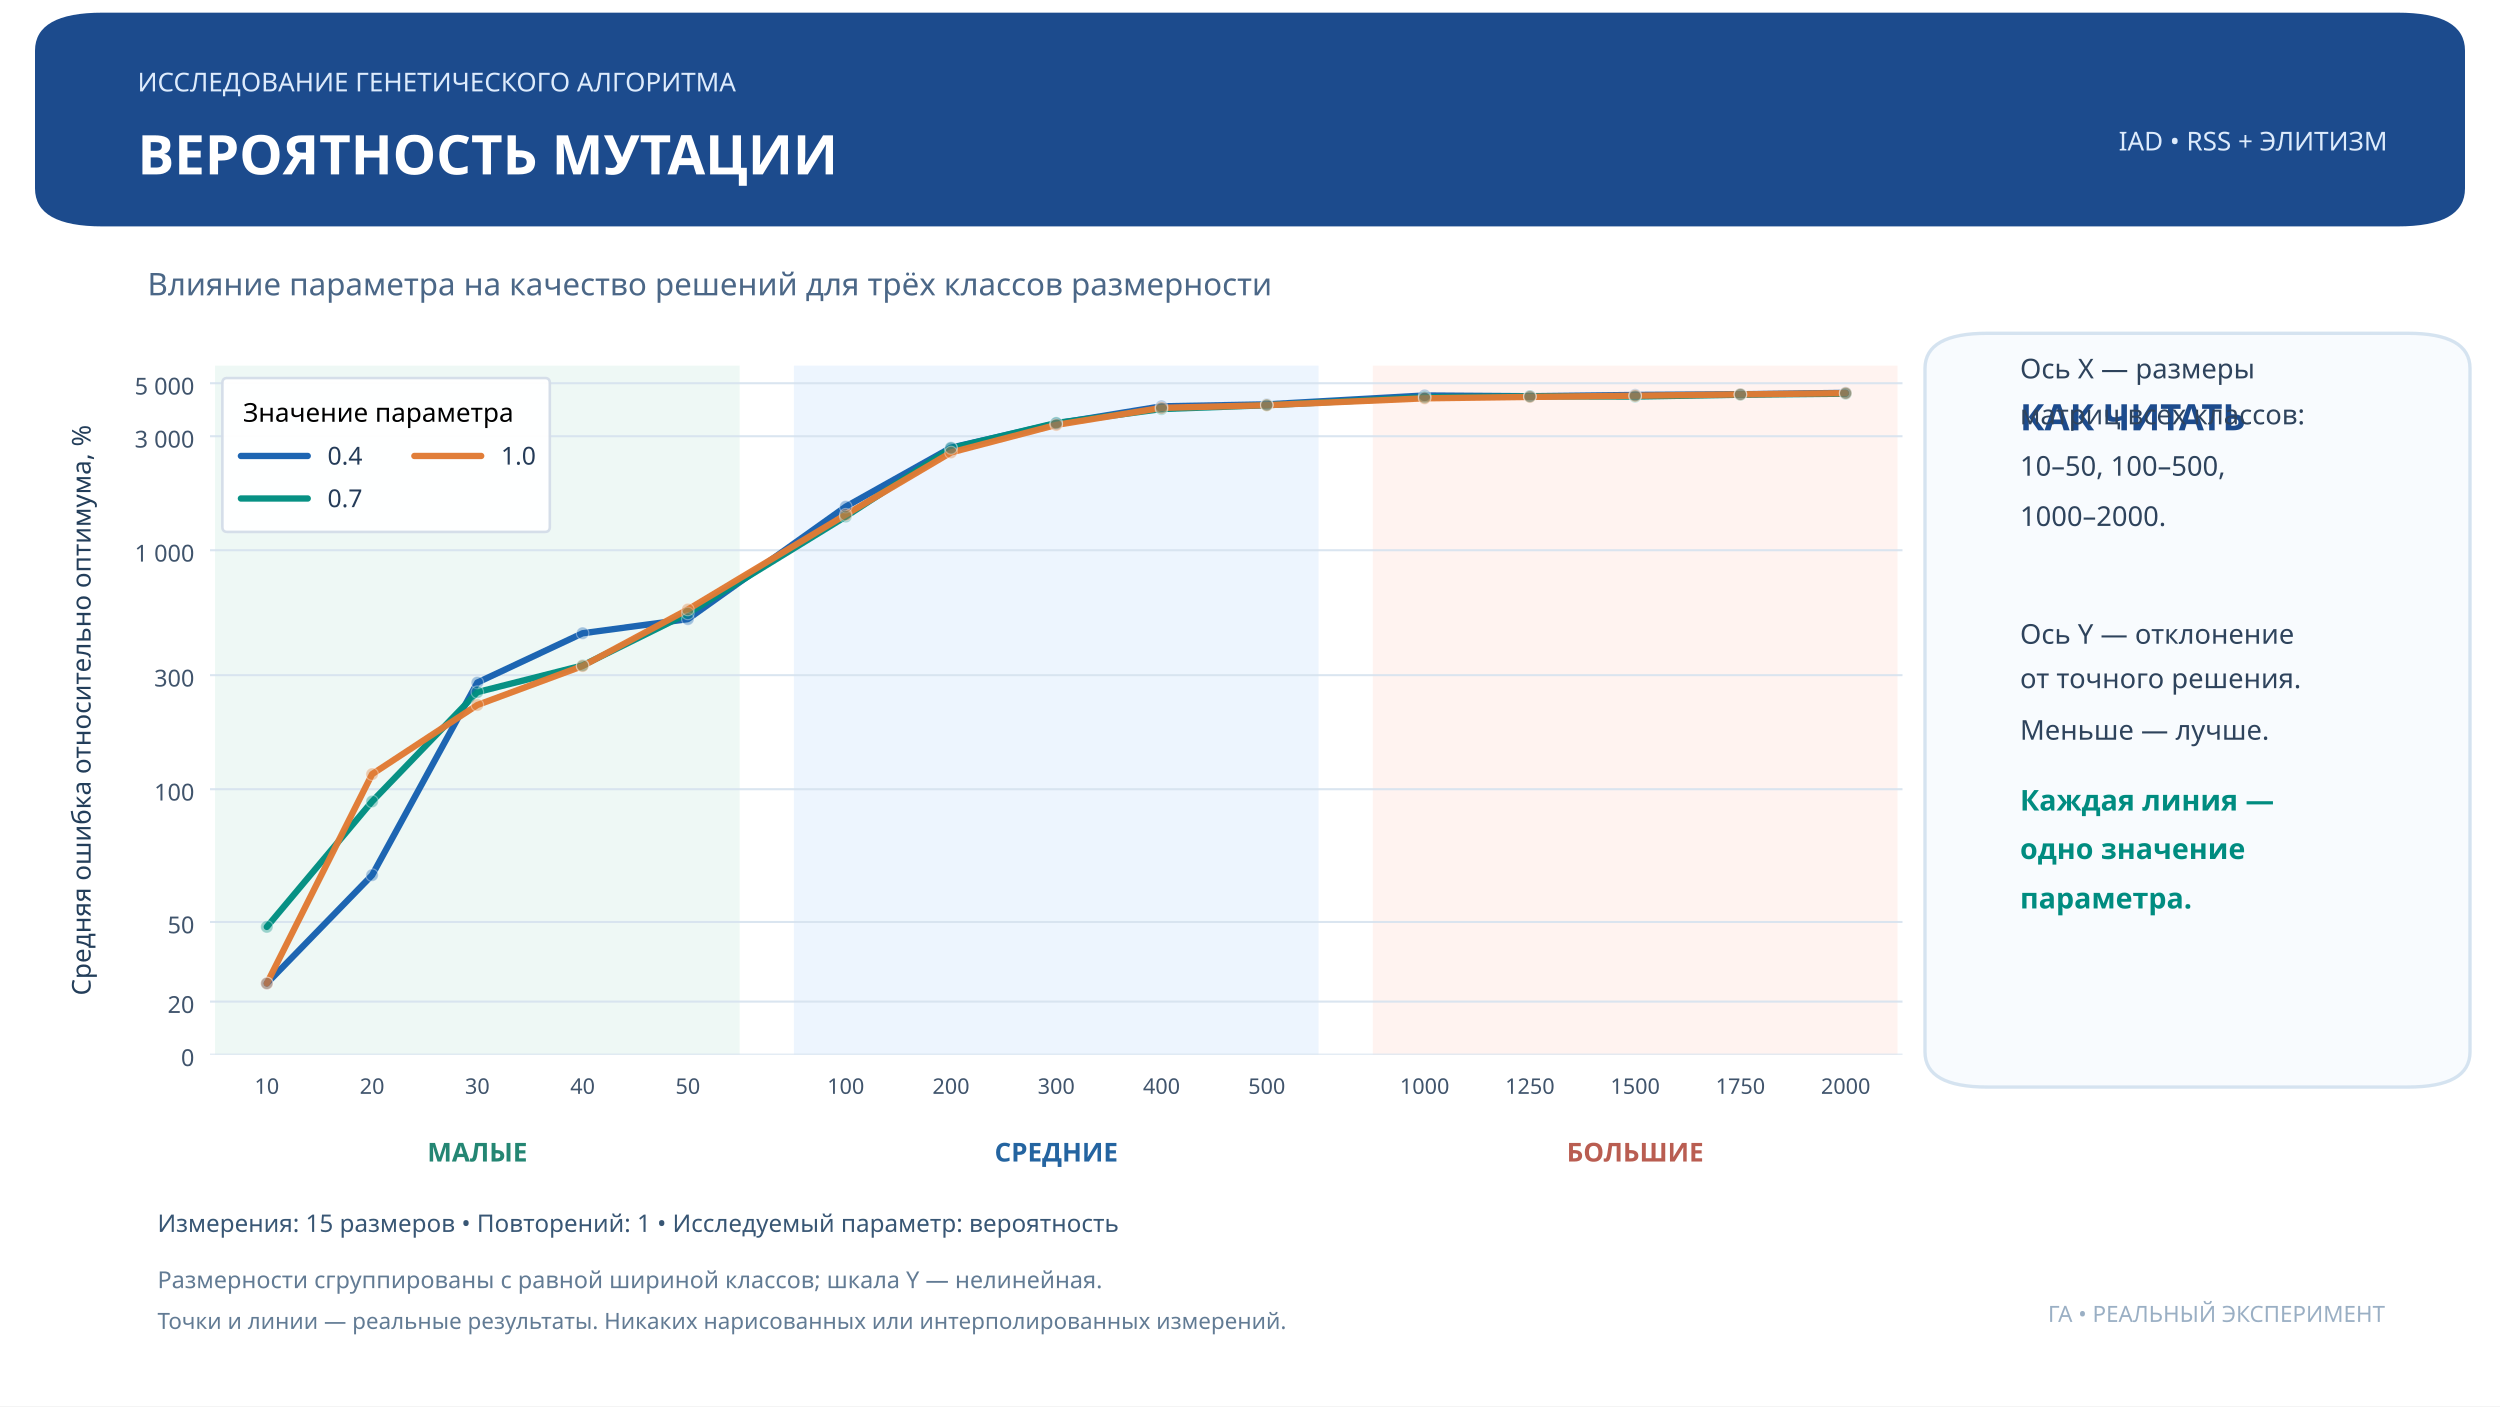
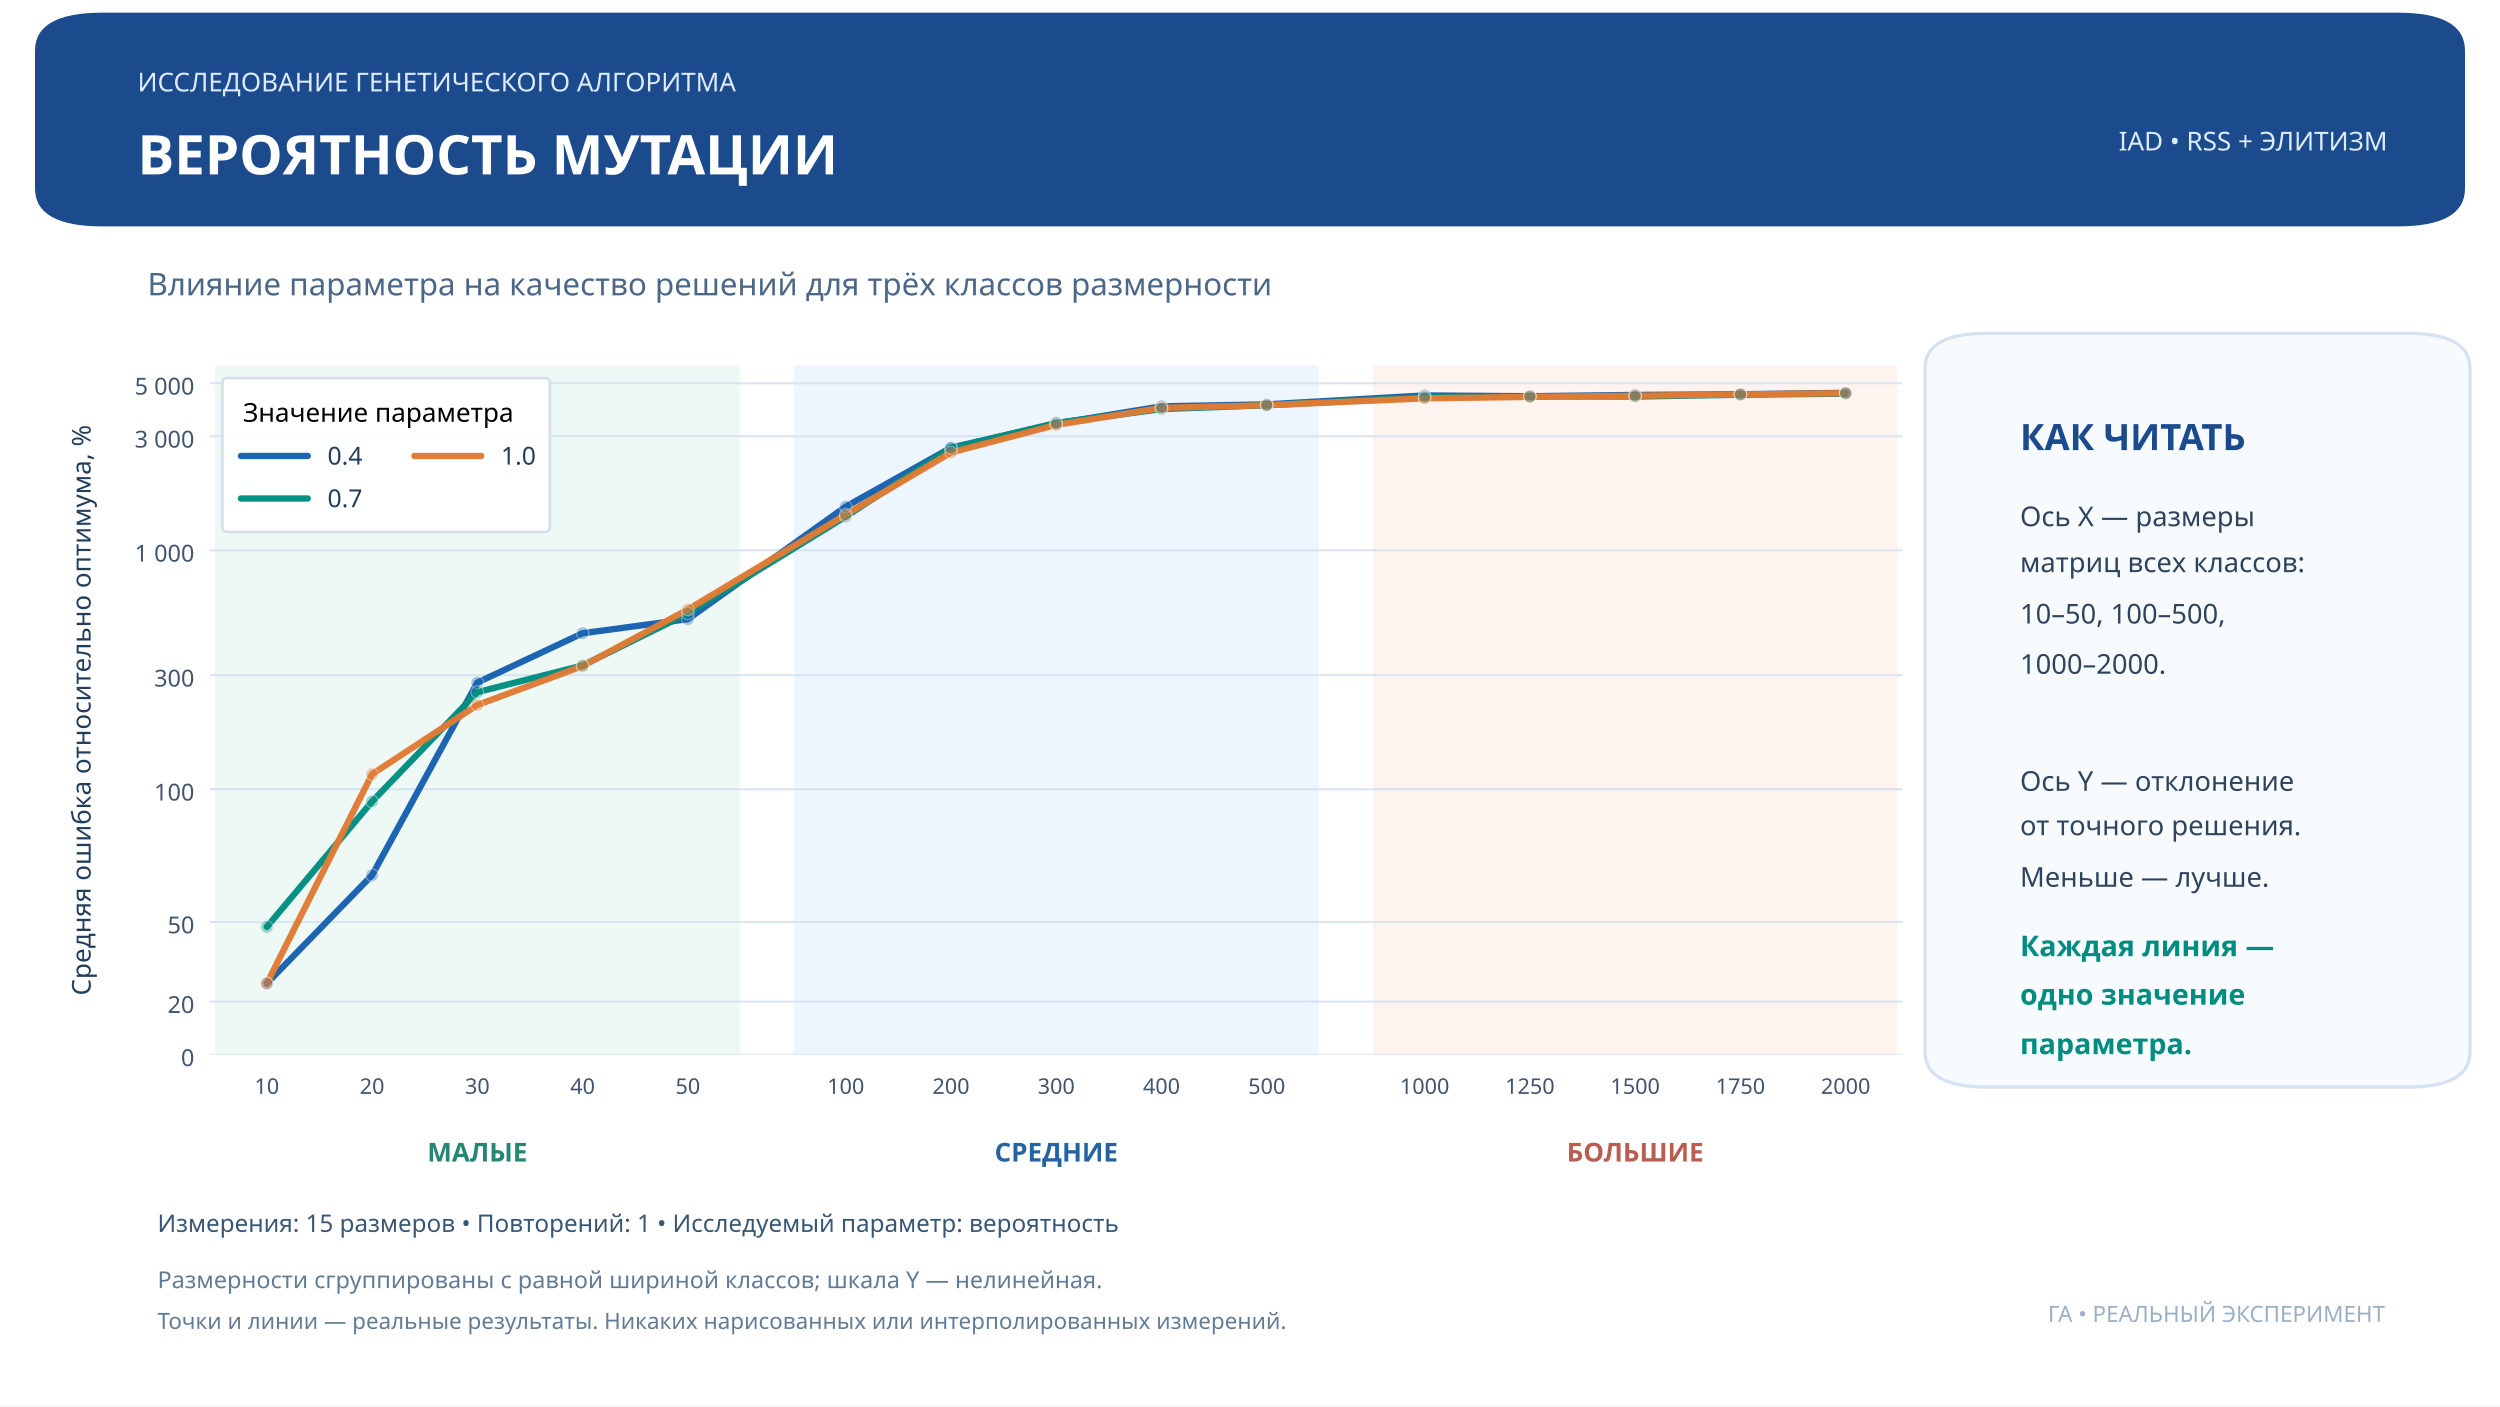
<svg xmlns="http://www.w3.org/2000/svg" xmlns:xlink="http://www.w3.org/1999/xlink" width="959.976pt" height="540pt" viewBox="0 0 959.976 540" version="1.1">
  <defs>
    <style type="text/css">*{stroke-linejoin: round; stroke-linecap: butt}</style>
  </defs>
  <g id="figure_1">
    <g id="patch_1">
      <path d="M 0 540  L 959.976 540  L 959.976 0  L 0 0  z " style="fill: #ffffff" />
    </g>
    <g id="axes_1">
      <g id="patch_2">
        <path d="M 80.638 405  L 730.542 405  L 730.542 140.4  L 80.638 140.4  z " style="fill: #ffffff" />
      </g>
      <g id="patch_3">
-         <path d="M 83.063 405  L 283.531 405  L 283.531 140.4  L 83.063 140.4  z " clip-path="url(#pdeb781d121)" style="fill: #edf8f4; opacity: 0.93; stroke: #edf8f4; stroke-linejoin: miter" />
+         <path d="M 83.063 405  L 283.531 405  L 283.531 140.4  L 83.063 140.4  z " clip-path="url(#pea1c353db5)" style="fill: #edf8f4; opacity: 0.93; stroke: #edf8f4; stroke-linejoin: miter" />
      </g>
      <g id="patch_4">
-         <path d="M 305.356 405  L 505.824 405  L 505.824 140.4  L 305.356 140.4  z " clip-path="url(#pdeb781d121)" style="fill: #ecf4fe; opacity: 0.93; stroke: #ecf4fe; stroke-linejoin: miter" />
+         <path d="M 305.356 405  L 505.824 405  L 505.824 140.4  L 305.356 140.4  z " clip-path="url(#pea1c353db5)" style="fill: #ecf4fe; opacity: 0.93; stroke: #ecf4fe; stroke-linejoin: miter" />
      </g>
      <g id="patch_5">
-         <path d="M 527.649 405  L 728.117 405  L 728.117 140.4  L 527.649 140.4  z " clip-path="url(#pdeb781d121)" style="fill: #fff2ef; opacity: 0.93; stroke: #fff2ef; stroke-linejoin: miter" />
+         <path d="M 527.649 405  L 728.117 405  L 728.117 140.4  L 527.649 140.4  z " clip-path="url(#pea1c353db5)" style="fill: #fff2ef; opacity: 0.93; stroke: #fff2ef; stroke-linejoin: miter" />
      </g>
      <g id="matplotlib.axis_1">
        <g id="xtick_1">
          <g id="line2d_1" />
          <g id="text_1">
            <text style="font-size: 8.3px; font-family: 'Montserrat'; text-anchor: middle; fill: #40546c" x="102.463" y="420.034" transform="rotate(-0 102.4631 420.0344)">10</text>
          </g>
        </g>
        <g id="xtick_2">
          <g id="line2d_2" />
          <g id="text_2">
            <text style="font-size: 8.3px; font-family: 'Montserrat'; text-anchor: middle; fill: #40546c" x="142.88" y="420.034" transform="rotate(-0 142.88 420.0344)">20</text>
          </g>
        </g>
        <g id="xtick_3">
          <g id="line2d_3" />
          <g id="text_3">
            <text style="font-size: 8.3px; font-family: 'Montserrat'; text-anchor: middle; fill: #40546c" x="183.297" y="420.034" transform="rotate(-0 183.2969 420.0344)">30</text>
          </g>
        </g>
        <g id="xtick_4">
          <g id="line2d_4" />
          <g id="text_4">
            <text style="font-size: 8.3px; font-family: 'Montserrat'; text-anchor: middle; fill: #40546c" x="223.714" y="420.034" transform="rotate(-0 223.7138 420.0344)">40</text>
          </g>
        </g>
        <g id="xtick_5">
          <g id="line2d_5" />
          <g id="text_5">
            <text style="font-size: 8.3px; font-family: 'Montserrat'; text-anchor: middle; fill: #40546c" x="264.131" y="420.034" transform="rotate(-0 264.1307 420.0344)">50</text>
          </g>
        </g>
        <g id="xtick_6">
          <g id="line2d_6" />
          <g id="text_6">
            <text style="font-size: 8.3px; font-family: 'Montserrat'; text-anchor: middle; fill: #40546c" x="324.756" y="420.034" transform="rotate(-0 324.7561 420.0344)">100</text>
          </g>
        </g>
        <g id="xtick_7">
          <g id="line2d_7" />
          <g id="text_7">
            <text style="font-size: 8.3px; font-family: 'Montserrat'; text-anchor: middle; fill: #40546c" x="365.173" y="420.034" transform="rotate(-0 365.173 420.0344)">200</text>
          </g>
        </g>
        <g id="xtick_8">
          <g id="line2d_8" />
          <g id="text_8">
            <text style="font-size: 8.3px; font-family: 'Montserrat'; text-anchor: middle; fill: #40546c" x="405.59" y="420.034" transform="rotate(-0 405.5899 420.0344)">300</text>
          </g>
        </g>
        <g id="xtick_9">
          <g id="line2d_9" />
          <g id="text_9">
            <text style="font-size: 8.3px; font-family: 'Montserrat'; text-anchor: middle; fill: #40546c" x="446.007" y="420.034" transform="rotate(-0 446.0068 420.0344)">400</text>
          </g>
        </g>
        <g id="xtick_10">
          <g id="line2d_10" />
          <g id="text_10">
            <text style="font-size: 8.3px; font-family: 'Montserrat'; text-anchor: middle; fill: #40546c" x="486.424" y="420.034" transform="rotate(-0 486.4237 420.0344)">500</text>
          </g>
        </g>
        <g id="xtick_11">
          <g id="line2d_11" />
          <g id="text_11">
            <text style="font-size: 8.3px; font-family: 'Montserrat'; text-anchor: middle; fill: #40546c" x="547.049" y="420.034" transform="rotate(-0 547.049 420.0344)">1000</text>
          </g>
        </g>
        <g id="xtick_12">
          <g id="line2d_12" />
          <g id="text_12">
            <text style="font-size: 8.3px; font-family: 'Montserrat'; text-anchor: middle; fill: #40546c" x="587.466" y="420.034" transform="rotate(-0 587.4659 420.0344)">1250</text>
          </g>
        </g>
        <g id="xtick_13">
          <g id="line2d_13" />
          <g id="text_13">
            <text style="font-size: 8.3px; font-family: 'Montserrat'; text-anchor: middle; fill: #40546c" x="627.883" y="420.034" transform="rotate(-0 627.8828 420.0344)">1500</text>
          </g>
        </g>
        <g id="xtick_14">
          <g id="line2d_14" />
          <g id="text_14">
            <text style="font-size: 8.3px; font-family: 'Montserrat'; text-anchor: middle; fill: #40546c" x="668.3" y="420.034" transform="rotate(-0 668.2997 420.0344)">1750</text>
          </g>
        </g>
        <g id="xtick_15">
          <g id="line2d_15" />
          <g id="text_15">
            <text style="font-size: 8.3px; font-family: 'Montserrat'; text-anchor: middle; fill: #40546c" x="708.717" y="420.034" transform="rotate(-0 708.7166 420.0344)">2000</text>
          </g>
        </g>
      </g>
      <g id="matplotlib.axis_2">
        <g id="ytick_1">
          <g id="line2d_16">
-             <path d="M 80.638 405  L 730.542 405  " clip-path="url(#pdeb781d121)" style="fill: none; stroke: #d6e2ef; stroke-opacity: 0.9; stroke-width: 0.8; stroke-linecap: square" />
+             <path d="M 80.638 405  L 730.542 405  " clip-path="url(#pea1c353db5)" style="fill: none; stroke: #d6e2ef; stroke-opacity: 0.9; stroke-width: 0.8; stroke-linecap: square" />
          </g>
          <g id="line2d_17" />
          <g id="text_16">
            <text style="font-size: 9px; font-family: 'Montserrat'; text-anchor: end; fill: #40546c" x="74.638" y="409.356" transform="rotate(-0 74.63798 409.356)">0</text>
          </g>
        </g>
        <g id="ytick_2">
          <g id="line2d_18">
-             <path d="M 80.638 384.609  L 730.542 384.609  " clip-path="url(#pdeb781d121)" style="fill: none; stroke: #d6e2ef; stroke-opacity: 0.9; stroke-width: 0.8; stroke-linecap: square" />
+             <path d="M 80.638 384.609  L 730.542 384.609  " clip-path="url(#pea1c353db5)" style="fill: none; stroke: #d6e2ef; stroke-opacity: 0.9; stroke-width: 0.8; stroke-linecap: square" />
          </g>
          <g id="line2d_19" />
          <g id="text_17">
            <text style="font-size: 9px; font-family: 'Montserrat'; text-anchor: end; fill: #40546c" x="74.638" y="388.965" transform="rotate(-0 74.63798 388.9651)">20</text>
          </g>
        </g>
        <g id="ytick_3">
          <g id="line2d_20">
-             <path d="M 80.638 354.023  L 730.542 354.023  " clip-path="url(#pdeb781d121)" style="fill: none; stroke: #d6e2ef; stroke-opacity: 0.9; stroke-width: 0.8; stroke-linecap: square" />
+             <path d="M 80.638 354.023  L 730.542 354.023  " clip-path="url(#pea1c353db5)" style="fill: none; stroke: #d6e2ef; stroke-opacity: 0.9; stroke-width: 0.8; stroke-linecap: square" />
          </g>
          <g id="line2d_21" />
          <g id="text_18">
            <text style="font-size: 9px; font-family: 'Montserrat'; text-anchor: end; fill: #40546c" x="74.638" y="358.379" transform="rotate(-0 74.63798 358.3788)">50</text>
          </g>
        </g>
        <g id="ytick_4">
          <g id="line2d_22">
-             <path d="M 80.638 303.046  L 730.542 303.046  " clip-path="url(#pdeb781d121)" style="fill: none; stroke: #d6e2ef; stroke-opacity: 0.9; stroke-width: 0.8; stroke-linecap: square" />
+             <path d="M 80.638 303.046  L 730.542 303.046  " clip-path="url(#pea1c353db5)" style="fill: none; stroke: #d6e2ef; stroke-opacity: 0.9; stroke-width: 0.8; stroke-linecap: square" />
          </g>
          <g id="line2d_23" />
          <g id="text_19">
            <text style="font-size: 9px; font-family: 'Montserrat'; text-anchor: end; fill: #40546c" x="74.638" y="307.402" transform="rotate(-0 74.63798 307.4016)">100</text>
          </g>
        </g>
        <g id="ytick_5">
          <g id="line2d_24">
-             <path d="M 80.638 259.265  L 730.542 259.265  " clip-path="url(#pdeb781d121)" style="fill: none; stroke: #d6e2ef; stroke-opacity: 0.9; stroke-width: 0.8; stroke-linecap: square" />
+             <path d="M 80.638 259.265  L 730.542 259.265  " clip-path="url(#pea1c353db5)" style="fill: none; stroke: #d6e2ef; stroke-opacity: 0.9; stroke-width: 0.8; stroke-linecap: square" />
          </g>
          <g id="line2d_25" />
          <g id="text_20">
            <text style="font-size: 9px; font-family: 'Montserrat'; text-anchor: end; fill: #40546c" x="74.638" y="263.621" transform="rotate(-0 74.63798 263.6215)">300</text>
          </g>
        </g>
        <g id="ytick_6">
          <g id="line2d_26">
-             <path d="M 80.638 211.287  L 730.542 211.287  " clip-path="url(#pdeb781d121)" style="fill: none; stroke: #d6e2ef; stroke-opacity: 0.9; stroke-width: 0.8; stroke-linecap: square" />
+             <path d="M 80.638 211.287  L 730.542 211.287  " clip-path="url(#pea1c353db5)" style="fill: none; stroke: #d6e2ef; stroke-opacity: 0.9; stroke-width: 0.8; stroke-linecap: square" />
          </g>
          <g id="line2d_27" />
          <g id="text_21">
            <text style="font-size: 9px; font-family: 'Montserrat'; text-anchor: end; fill: #40546c" x="74.638" y="215.643" transform="rotate(-0 74.63798 215.6427)">1 000</text>
          </g>
        </g>
        <g id="ytick_7">
          <g id="line2d_28">
-             <path d="M 80.638 167.507  L 730.542 167.507  " clip-path="url(#pdeb781d121)" style="fill: none; stroke: #d6e2ef; stroke-opacity: 0.9; stroke-width: 0.8; stroke-linecap: square" />
+             <path d="M 80.638 167.507  L 730.542 167.507  " clip-path="url(#pea1c353db5)" style="fill: none; stroke: #d6e2ef; stroke-opacity: 0.9; stroke-width: 0.8; stroke-linecap: square" />
          </g>
          <g id="line2d_29" />
          <g id="text_22">
            <text style="font-size: 9px; font-family: 'Montserrat'; text-anchor: end; fill: #40546c" x="74.638" y="171.863" transform="rotate(-0 74.63798 171.8626)">3 000</text>
          </g>
        </g>
        <g id="ytick_8">
          <g id="line2d_30">
-             <path d="M 80.638 147.15  L 730.542 147.15  " clip-path="url(#pdeb781d121)" style="fill: none; stroke: #d6e2ef; stroke-opacity: 0.9; stroke-width: 0.8; stroke-linecap: square" />
+             <path d="M 80.638 147.15  L 730.542 147.15  " clip-path="url(#pea1c353db5)" style="fill: none; stroke: #d6e2ef; stroke-opacity: 0.9; stroke-width: 0.8; stroke-linecap: square" />
          </g>
          <g id="line2d_31" />
          <g id="text_23">
            <text style="font-size: 9px; font-family: 'Montserrat'; text-anchor: end; fill: #40546c" x="74.638" y="151.506" transform="rotate(-0 74.63798 151.506)">5 000</text>
          </g>
        </g>
        <g id="text_24">
          <text style="font-size: 10px; font-family: 'Montserrat'; text-anchor: middle; fill: #233e5a" x="34.801" y="272.7" transform="rotate(-90 34.80142 272.7)">Средняя ошибка относительно оптимума, %</text>
        </g>
      </g>
      <g id="text_25">
        <text style="font-weight: 700; font-size: 10px; font-family: 'Montserrat'; text-anchor: middle; fill: #248673" x="183.297" y="446.013" transform="rotate(-0 183.2969 446.013)">МАЛЫЕ</text>
      </g>
      <g id="text_26">
        <text style="font-weight: 700; font-size: 10px; font-family: 'Montserrat'; text-anchor: middle; fill: #2464a0" x="405.59" y="446.013" transform="rotate(-0 405.5899 446.013)">СРЕДНИЕ</text>
      </g>
      <g id="text_27">
        <text style="font-weight: 700; font-size: 10px; font-family: 'Montserrat'; text-anchor: middle; fill: #b95d51" x="627.883" y="446.013" transform="rotate(-0 627.8828 446.013)">БОЛЬШИЕ</text>
      </g>
      <g id="line2d_32">
-         <path d="M 102.463 377.623  L 142.88 336.048  L 183.297 262.101  L 223.714 243.161  L 264.131 237.731  L 324.756 194.554  L 365.173 171.906  L 405.59 162.626  L 446.007 156.025  L 486.424 155.27  L 547.049 151.859  L 587.466 152.149  L 627.883 151.659  L 668.3 151.39  L 708.717 150.855  " clip-path="url(#pdeb781d121)" style="fill: none; stroke: #1761b0; stroke-opacity: 0.97; stroke-width: 2.45; stroke-linecap: round" />
+         <path d="M 102.463 377.623  L 142.88 336.048  L 183.297 262.101  L 223.714 243.161  L 264.131 237.731  L 324.756 194.554  L 365.173 171.906  L 405.59 162.626  L 446.007 156.025  L 486.424 155.27  L 547.049 151.859  L 587.466 152.149  L 627.883 151.659  L 668.3 151.39  L 708.717 150.855  " clip-path="url(#pea1c353db5)" style="fill: none; stroke: #1761b0; stroke-opacity: 0.97; stroke-width: 2.45; stroke-linecap: round" />
      </g>
      <g id="line2d_33">
-         <path d="M 102.463 355.911  L 142.88 307.76  L 183.297 265.777  L 223.714 255.526  L 264.131 235.556  L 324.756 198.339  L 365.173 172.076  L 405.59 162.405  L 446.007 157.066  L 486.424 155.598  L 547.049 152.537  L 587.466 152.174  L 627.883 152.273  L 668.3 151.553  L 708.717 151.164  " clip-path="url(#pdeb781d121)" style="fill: none; stroke: #008e81; stroke-opacity: 0.97; stroke-width: 2.45; stroke-linecap: round" />
+         <path d="M 102.463 355.911  L 142.88 307.76  L 183.297 265.777  L 223.714 255.526  L 264.131 235.556  L 324.756 198.339  L 365.173 172.076  L 405.59 162.405  L 446.007 157.066  L 486.424 155.598  L 547.049 152.537  L 587.466 152.174  L 627.883 152.273  L 668.3 151.553  L 708.717 151.164  " clip-path="url(#pea1c353db5)" style="fill: none; stroke: #008e81; stroke-opacity: 0.97; stroke-width: 2.45; stroke-linecap: round" />
      </g>
      <g id="line2d_34">
-         <path d="M 102.463 377.623  L 142.88 297.266  L 183.297 270.707  L 223.714 255.745  L 264.131 234.038  L 324.756 197.636  L 365.173 173.742  L 405.59 163.16  L 446.007 156.617  L 486.424 155.594  L 547.049 152.95  L 587.466 152.412  L 627.883 151.957  L 668.3 151.448  L 708.717 150.967  " clip-path="url(#pdeb781d121)" style="fill: none; stroke: #e07b34; stroke-opacity: 0.97; stroke-width: 2.45; stroke-linecap: round" />
+         <path d="M 102.463 377.623  L 142.88 297.266  L 183.297 270.707  L 223.714 255.745  L 264.131 234.038  L 324.756 197.636  L 365.173 173.742  L 405.59 163.16  L 446.007 156.617  L 486.424 155.594  L 547.049 152.95  L 587.466 152.412  L 627.883 151.957  L 668.3 151.448  L 708.717 150.967  " clip-path="url(#pea1c353db5)" style="fill: none; stroke: #e07b34; stroke-opacity: 0.97; stroke-width: 2.45; stroke-linecap: round" />
      </g>
      <g id="PathCollection_1">
        <defs>
-           <path id="mf0ebac04be" d="M 0 2.398  C 0.636 2.398 1.246 2.145 1.696 1.696  C 2.145 1.246 2.398 0.636 2.398 0  C 2.398 -0.636 2.145 -1.246 1.696 -1.696  C 1.246 -2.145 0.636 -2.398 0 -2.398  C -0.636 -2.398 -1.246 -2.145 -1.696 -1.696  C -2.145 -1.246 -2.398 -0.636 -2.398 0  C -2.398 0.636 -2.145 1.246 -1.696 1.696  C -1.246 2.145 -0.636 2.398 0 2.398  z " style="stroke: #ffffff; stroke-opacity: 0.36; stroke-width: 0.45" />
+           <path id="m2ade9c0dcd" d="M 0 2.398  C 0.636 2.398 1.246 2.145 1.696 1.696  C 2.145 1.246 2.398 0.636 2.398 0  C 2.398 -0.636 2.145 -1.246 1.696 -1.696  C 1.246 -2.145 0.636 -2.398 0 -2.398  C -0.636 -2.398 -1.246 -2.145 -1.696 -1.696  C -2.145 -1.246 -2.398 -0.636 -2.398 0  C -2.398 0.636 -2.145 1.246 -1.696 1.696  C -1.246 2.145 -0.636 2.398 0 2.398  z " style="stroke: #ffffff; stroke-opacity: 0.36; stroke-width: 0.45" />
        </defs>
-         <g clip-path="url(#pdeb781d121)">
-           <use xlink:href="#mf0ebac04be" x="102.463" y="377.623" style="fill: #1761b0; fill-opacity: 0.36; stroke: #ffffff; stroke-opacity: 0.36; stroke-width: 0.45" />
-           <use xlink:href="#mf0ebac04be" x="142.88" y="336.048" style="fill: #1761b0; fill-opacity: 0.36; stroke: #ffffff; stroke-opacity: 0.36; stroke-width: 0.45" />
-           <use xlink:href="#mf0ebac04be" x="183.297" y="262.101" style="fill: #1761b0; fill-opacity: 0.36; stroke: #ffffff; stroke-opacity: 0.36; stroke-width: 0.45" />
-           <use xlink:href="#mf0ebac04be" x="223.714" y="243.161" style="fill: #1761b0; fill-opacity: 0.36; stroke: #ffffff; stroke-opacity: 0.36; stroke-width: 0.45" />
-           <use xlink:href="#mf0ebac04be" x="264.131" y="237.731" style="fill: #1761b0; fill-opacity: 0.36; stroke: #ffffff; stroke-opacity: 0.36; stroke-width: 0.45" />
-           <use xlink:href="#mf0ebac04be" x="324.756" y="194.554" style="fill: #1761b0; fill-opacity: 0.36; stroke: #ffffff; stroke-opacity: 0.36; stroke-width: 0.45" />
-           <use xlink:href="#mf0ebac04be" x="365.173" y="171.906" style="fill: #1761b0; fill-opacity: 0.36; stroke: #ffffff; stroke-opacity: 0.36; stroke-width: 0.45" />
-           <use xlink:href="#mf0ebac04be" x="405.59" y="162.626" style="fill: #1761b0; fill-opacity: 0.36; stroke: #ffffff; stroke-opacity: 0.36; stroke-width: 0.45" />
-           <use xlink:href="#mf0ebac04be" x="446.007" y="156.025" style="fill: #1761b0; fill-opacity: 0.36; stroke: #ffffff; stroke-opacity: 0.36; stroke-width: 0.45" />
-           <use xlink:href="#mf0ebac04be" x="486.424" y="155.27" style="fill: #1761b0; fill-opacity: 0.36; stroke: #ffffff; stroke-opacity: 0.36; stroke-width: 0.45" />
-           <use xlink:href="#mf0ebac04be" x="547.049" y="151.859" style="fill: #1761b0; fill-opacity: 0.36; stroke: #ffffff; stroke-opacity: 0.36; stroke-width: 0.45" />
-           <use xlink:href="#mf0ebac04be" x="587.466" y="152.149" style="fill: #1761b0; fill-opacity: 0.36; stroke: #ffffff; stroke-opacity: 0.36; stroke-width: 0.45" />
-           <use xlink:href="#mf0ebac04be" x="627.883" y="151.659" style="fill: #1761b0; fill-opacity: 0.36; stroke: #ffffff; stroke-opacity: 0.36; stroke-width: 0.45" />
-           <use xlink:href="#mf0ebac04be" x="668.3" y="151.39" style="fill: #1761b0; fill-opacity: 0.36; stroke: #ffffff; stroke-opacity: 0.36; stroke-width: 0.45" />
-           <use xlink:href="#mf0ebac04be" x="708.717" y="150.855" style="fill: #1761b0; fill-opacity: 0.36; stroke: #ffffff; stroke-opacity: 0.36; stroke-width: 0.45" />
+         <g clip-path="url(#pea1c353db5)">
+           <use xlink:href="#m2ade9c0dcd" x="102.463" y="377.623" style="fill: #1761b0; fill-opacity: 0.36; stroke: #ffffff; stroke-opacity: 0.36; stroke-width: 0.45" />
+           <use xlink:href="#m2ade9c0dcd" x="142.88" y="336.048" style="fill: #1761b0; fill-opacity: 0.36; stroke: #ffffff; stroke-opacity: 0.36; stroke-width: 0.45" />
+           <use xlink:href="#m2ade9c0dcd" x="183.297" y="262.101" style="fill: #1761b0; fill-opacity: 0.36; stroke: #ffffff; stroke-opacity: 0.36; stroke-width: 0.45" />
+           <use xlink:href="#m2ade9c0dcd" x="223.714" y="243.161" style="fill: #1761b0; fill-opacity: 0.36; stroke: #ffffff; stroke-opacity: 0.36; stroke-width: 0.45" />
+           <use xlink:href="#m2ade9c0dcd" x="264.131" y="237.731" style="fill: #1761b0; fill-opacity: 0.36; stroke: #ffffff; stroke-opacity: 0.36; stroke-width: 0.45" />
+           <use xlink:href="#m2ade9c0dcd" x="324.756" y="194.554" style="fill: #1761b0; fill-opacity: 0.36; stroke: #ffffff; stroke-opacity: 0.36; stroke-width: 0.45" />
+           <use xlink:href="#m2ade9c0dcd" x="365.173" y="171.906" style="fill: #1761b0; fill-opacity: 0.36; stroke: #ffffff; stroke-opacity: 0.36; stroke-width: 0.45" />
+           <use xlink:href="#m2ade9c0dcd" x="405.59" y="162.626" style="fill: #1761b0; fill-opacity: 0.36; stroke: #ffffff; stroke-opacity: 0.36; stroke-width: 0.45" />
+           <use xlink:href="#m2ade9c0dcd" x="446.007" y="156.025" style="fill: #1761b0; fill-opacity: 0.36; stroke: #ffffff; stroke-opacity: 0.36; stroke-width: 0.45" />
+           <use xlink:href="#m2ade9c0dcd" x="486.424" y="155.27" style="fill: #1761b0; fill-opacity: 0.36; stroke: #ffffff; stroke-opacity: 0.36; stroke-width: 0.45" />
+           <use xlink:href="#m2ade9c0dcd" x="547.049" y="151.859" style="fill: #1761b0; fill-opacity: 0.36; stroke: #ffffff; stroke-opacity: 0.36; stroke-width: 0.45" />
+           <use xlink:href="#m2ade9c0dcd" x="587.466" y="152.149" style="fill: #1761b0; fill-opacity: 0.36; stroke: #ffffff; stroke-opacity: 0.36; stroke-width: 0.45" />
+           <use xlink:href="#m2ade9c0dcd" x="627.883" y="151.659" style="fill: #1761b0; fill-opacity: 0.36; stroke: #ffffff; stroke-opacity: 0.36; stroke-width: 0.45" />
+           <use xlink:href="#m2ade9c0dcd" x="668.3" y="151.39" style="fill: #1761b0; fill-opacity: 0.36; stroke: #ffffff; stroke-opacity: 0.36; stroke-width: 0.45" />
+           <use xlink:href="#m2ade9c0dcd" x="708.717" y="150.855" style="fill: #1761b0; fill-opacity: 0.36; stroke: #ffffff; stroke-opacity: 0.36; stroke-width: 0.45" />
        </g>
      </g>
      <g id="PathCollection_2">
        <defs>
-           <path id="mde9c61a5a1" d="M 0 2.398  C 0.636 2.398 1.246 2.145 1.696 1.696  C 2.145 1.246 2.398 0.636 2.398 0  C 2.398 -0.636 2.145 -1.246 1.696 -1.696  C 1.246 -2.145 0.636 -2.398 0 -2.398  C -0.636 -2.398 -1.246 -2.145 -1.696 -1.696  C -2.145 -1.246 -2.398 -0.636 -2.398 0  C -2.398 0.636 -2.145 1.246 -1.696 1.696  C -1.246 2.145 -0.636 2.398 0 2.398  z " style="stroke: #ffffff; stroke-opacity: 0.36; stroke-width: 0.45" />
+           <path id="me8b24baa37" d="M 0 2.398  C 0.636 2.398 1.246 2.145 1.696 1.696  C 2.145 1.246 2.398 0.636 2.398 0  C 2.398 -0.636 2.145 -1.246 1.696 -1.696  C 1.246 -2.145 0.636 -2.398 0 -2.398  C -0.636 -2.398 -1.246 -2.145 -1.696 -1.696  C -2.145 -1.246 -2.398 -0.636 -2.398 0  C -2.398 0.636 -2.145 1.246 -1.696 1.696  C -1.246 2.145 -0.636 2.398 0 2.398  z " style="stroke: #ffffff; stroke-opacity: 0.36; stroke-width: 0.45" />
        </defs>
-         <g clip-path="url(#pdeb781d121)">
-           <use xlink:href="#mde9c61a5a1" x="102.463" y="355.911" style="fill: #008e81; fill-opacity: 0.36; stroke: #ffffff; stroke-opacity: 0.36; stroke-width: 0.45" />
-           <use xlink:href="#mde9c61a5a1" x="142.88" y="307.76" style="fill: #008e81; fill-opacity: 0.36; stroke: #ffffff; stroke-opacity: 0.36; stroke-width: 0.45" />
-           <use xlink:href="#mde9c61a5a1" x="183.297" y="265.777" style="fill: #008e81; fill-opacity: 0.36; stroke: #ffffff; stroke-opacity: 0.36; stroke-width: 0.45" />
-           <use xlink:href="#mde9c61a5a1" x="223.714" y="255.526" style="fill: #008e81; fill-opacity: 0.36; stroke: #ffffff; stroke-opacity: 0.36; stroke-width: 0.45" />
-           <use xlink:href="#mde9c61a5a1" x="264.131" y="235.556" style="fill: #008e81; fill-opacity: 0.36; stroke: #ffffff; stroke-opacity: 0.36; stroke-width: 0.45" />
-           <use xlink:href="#mde9c61a5a1" x="324.756" y="198.339" style="fill: #008e81; fill-opacity: 0.36; stroke: #ffffff; stroke-opacity: 0.36; stroke-width: 0.45" />
-           <use xlink:href="#mde9c61a5a1" x="365.173" y="172.076" style="fill: #008e81; fill-opacity: 0.36; stroke: #ffffff; stroke-opacity: 0.36; stroke-width: 0.45" />
-           <use xlink:href="#mde9c61a5a1" x="405.59" y="162.405" style="fill: #008e81; fill-opacity: 0.36; stroke: #ffffff; stroke-opacity: 0.36; stroke-width: 0.45" />
-           <use xlink:href="#mde9c61a5a1" x="446.007" y="157.066" style="fill: #008e81; fill-opacity: 0.36; stroke: #ffffff; stroke-opacity: 0.36; stroke-width: 0.45" />
-           <use xlink:href="#mde9c61a5a1" x="486.424" y="155.598" style="fill: #008e81; fill-opacity: 0.36; stroke: #ffffff; stroke-opacity: 0.36; stroke-width: 0.45" />
-           <use xlink:href="#mde9c61a5a1" x="547.049" y="152.537" style="fill: #008e81; fill-opacity: 0.36; stroke: #ffffff; stroke-opacity: 0.36; stroke-width: 0.45" />
-           <use xlink:href="#mde9c61a5a1" x="587.466" y="152.174" style="fill: #008e81; fill-opacity: 0.36; stroke: #ffffff; stroke-opacity: 0.36; stroke-width: 0.45" />
-           <use xlink:href="#mde9c61a5a1" x="627.883" y="152.273" style="fill: #008e81; fill-opacity: 0.36; stroke: #ffffff; stroke-opacity: 0.36; stroke-width: 0.45" />
-           <use xlink:href="#mde9c61a5a1" x="668.3" y="151.553" style="fill: #008e81; fill-opacity: 0.36; stroke: #ffffff; stroke-opacity: 0.36; stroke-width: 0.45" />
-           <use xlink:href="#mde9c61a5a1" x="708.717" y="151.164" style="fill: #008e81; fill-opacity: 0.36; stroke: #ffffff; stroke-opacity: 0.36; stroke-width: 0.45" />
+         <g clip-path="url(#pea1c353db5)">
+           <use xlink:href="#me8b24baa37" x="102.463" y="355.911" style="fill: #008e81; fill-opacity: 0.36; stroke: #ffffff; stroke-opacity: 0.36; stroke-width: 0.45" />
+           <use xlink:href="#me8b24baa37" x="142.88" y="307.76" style="fill: #008e81; fill-opacity: 0.36; stroke: #ffffff; stroke-opacity: 0.36; stroke-width: 0.45" />
+           <use xlink:href="#me8b24baa37" x="183.297" y="265.777" style="fill: #008e81; fill-opacity: 0.36; stroke: #ffffff; stroke-opacity: 0.36; stroke-width: 0.45" />
+           <use xlink:href="#me8b24baa37" x="223.714" y="255.526" style="fill: #008e81; fill-opacity: 0.36; stroke: #ffffff; stroke-opacity: 0.36; stroke-width: 0.45" />
+           <use xlink:href="#me8b24baa37" x="264.131" y="235.556" style="fill: #008e81; fill-opacity: 0.36; stroke: #ffffff; stroke-opacity: 0.36; stroke-width: 0.45" />
+           <use xlink:href="#me8b24baa37" x="324.756" y="198.339" style="fill: #008e81; fill-opacity: 0.36; stroke: #ffffff; stroke-opacity: 0.36; stroke-width: 0.45" />
+           <use xlink:href="#me8b24baa37" x="365.173" y="172.076" style="fill: #008e81; fill-opacity: 0.36; stroke: #ffffff; stroke-opacity: 0.36; stroke-width: 0.45" />
+           <use xlink:href="#me8b24baa37" x="405.59" y="162.405" style="fill: #008e81; fill-opacity: 0.36; stroke: #ffffff; stroke-opacity: 0.36; stroke-width: 0.45" />
+           <use xlink:href="#me8b24baa37" x="446.007" y="157.066" style="fill: #008e81; fill-opacity: 0.36; stroke: #ffffff; stroke-opacity: 0.36; stroke-width: 0.45" />
+           <use xlink:href="#me8b24baa37" x="486.424" y="155.598" style="fill: #008e81; fill-opacity: 0.36; stroke: #ffffff; stroke-opacity: 0.36; stroke-width: 0.45" />
+           <use xlink:href="#me8b24baa37" x="547.049" y="152.537" style="fill: #008e81; fill-opacity: 0.36; stroke: #ffffff; stroke-opacity: 0.36; stroke-width: 0.45" />
+           <use xlink:href="#me8b24baa37" x="587.466" y="152.174" style="fill: #008e81; fill-opacity: 0.36; stroke: #ffffff; stroke-opacity: 0.36; stroke-width: 0.45" />
+           <use xlink:href="#me8b24baa37" x="627.883" y="152.273" style="fill: #008e81; fill-opacity: 0.36; stroke: #ffffff; stroke-opacity: 0.36; stroke-width: 0.45" />
+           <use xlink:href="#me8b24baa37" x="668.3" y="151.553" style="fill: #008e81; fill-opacity: 0.36; stroke: #ffffff; stroke-opacity: 0.36; stroke-width: 0.45" />
+           <use xlink:href="#me8b24baa37" x="708.717" y="151.164" style="fill: #008e81; fill-opacity: 0.36; stroke: #ffffff; stroke-opacity: 0.36; stroke-width: 0.45" />
        </g>
      </g>
      <g id="PathCollection_3">
        <defs>
-           <path id="m12ea6b6cc9" d="M 0 2.398  C 0.636 2.398 1.246 2.145 1.696 1.696  C 2.145 1.246 2.398 0.636 2.398 0  C 2.398 -0.636 2.145 -1.246 1.696 -1.696  C 1.246 -2.145 0.636 -2.398 0 -2.398  C -0.636 -2.398 -1.246 -2.145 -1.696 -1.696  C -2.145 -1.246 -2.398 -0.636 -2.398 0  C -2.398 0.636 -2.145 1.246 -1.696 1.696  C -1.246 2.145 -0.636 2.398 0 2.398  z " style="stroke: #ffffff; stroke-opacity: 0.36; stroke-width: 0.45" />
+           <path id="md8a1a5c61a" d="M 0 2.398  C 0.636 2.398 1.246 2.145 1.696 1.696  C 2.145 1.246 2.398 0.636 2.398 0  C 2.398 -0.636 2.145 -1.246 1.696 -1.696  C 1.246 -2.145 0.636 -2.398 0 -2.398  C -0.636 -2.398 -1.246 -2.145 -1.696 -1.696  C -2.145 -1.246 -2.398 -0.636 -2.398 0  C -2.398 0.636 -2.145 1.246 -1.696 1.696  C -1.246 2.145 -0.636 2.398 0 2.398  z " style="stroke: #ffffff; stroke-opacity: 0.36; stroke-width: 0.45" />
        </defs>
-         <g clip-path="url(#pdeb781d121)">
-           <use xlink:href="#m12ea6b6cc9" x="102.463" y="377.623" style="fill: #e07b34; fill-opacity: 0.36; stroke: #ffffff; stroke-opacity: 0.36; stroke-width: 0.45" />
-           <use xlink:href="#m12ea6b6cc9" x="142.88" y="297.266" style="fill: #e07b34; fill-opacity: 0.36; stroke: #ffffff; stroke-opacity: 0.36; stroke-width: 0.45" />
-           <use xlink:href="#m12ea6b6cc9" x="183.297" y="270.707" style="fill: #e07b34; fill-opacity: 0.36; stroke: #ffffff; stroke-opacity: 0.36; stroke-width: 0.45" />
-           <use xlink:href="#m12ea6b6cc9" x="223.714" y="255.745" style="fill: #e07b34; fill-opacity: 0.36; stroke: #ffffff; stroke-opacity: 0.36; stroke-width: 0.45" />
-           <use xlink:href="#m12ea6b6cc9" x="264.131" y="234.038" style="fill: #e07b34; fill-opacity: 0.36; stroke: #ffffff; stroke-opacity: 0.36; stroke-width: 0.45" />
-           <use xlink:href="#m12ea6b6cc9" x="324.756" y="197.636" style="fill: #e07b34; fill-opacity: 0.36; stroke: #ffffff; stroke-opacity: 0.36; stroke-width: 0.45" />
-           <use xlink:href="#m12ea6b6cc9" x="365.173" y="173.742" style="fill: #e07b34; fill-opacity: 0.36; stroke: #ffffff; stroke-opacity: 0.36; stroke-width: 0.45" />
-           <use xlink:href="#m12ea6b6cc9" x="405.59" y="163.16" style="fill: #e07b34; fill-opacity: 0.36; stroke: #ffffff; stroke-opacity: 0.36; stroke-width: 0.45" />
-           <use xlink:href="#m12ea6b6cc9" x="446.007" y="156.617" style="fill: #e07b34; fill-opacity: 0.36; stroke: #ffffff; stroke-opacity: 0.36; stroke-width: 0.45" />
-           <use xlink:href="#m12ea6b6cc9" x="486.424" y="155.594" style="fill: #e07b34; fill-opacity: 0.36; stroke: #ffffff; stroke-opacity: 0.36; stroke-width: 0.45" />
-           <use xlink:href="#m12ea6b6cc9" x="547.049" y="152.95" style="fill: #e07b34; fill-opacity: 0.36; stroke: #ffffff; stroke-opacity: 0.36; stroke-width: 0.45" />
-           <use xlink:href="#m12ea6b6cc9" x="587.466" y="152.412" style="fill: #e07b34; fill-opacity: 0.36; stroke: #ffffff; stroke-opacity: 0.36; stroke-width: 0.45" />
-           <use xlink:href="#m12ea6b6cc9" x="627.883" y="151.957" style="fill: #e07b34; fill-opacity: 0.36; stroke: #ffffff; stroke-opacity: 0.36; stroke-width: 0.45" />
-           <use xlink:href="#m12ea6b6cc9" x="668.3" y="151.448" style="fill: #e07b34; fill-opacity: 0.36; stroke: #ffffff; stroke-opacity: 0.36; stroke-width: 0.45" />
-           <use xlink:href="#m12ea6b6cc9" x="708.717" y="150.967" style="fill: #e07b34; fill-opacity: 0.36; stroke: #ffffff; stroke-opacity: 0.36; stroke-width: 0.45" />
+         <g clip-path="url(#pea1c353db5)">
+           <use xlink:href="#md8a1a5c61a" x="102.463" y="377.623" style="fill: #e07b34; fill-opacity: 0.36; stroke: #ffffff; stroke-opacity: 0.36; stroke-width: 0.45" />
+           <use xlink:href="#md8a1a5c61a" x="142.88" y="297.266" style="fill: #e07b34; fill-opacity: 0.36; stroke: #ffffff; stroke-opacity: 0.36; stroke-width: 0.45" />
+           <use xlink:href="#md8a1a5c61a" x="183.297" y="270.707" style="fill: #e07b34; fill-opacity: 0.36; stroke: #ffffff; stroke-opacity: 0.36; stroke-width: 0.45" />
+           <use xlink:href="#md8a1a5c61a" x="223.714" y="255.745" style="fill: #e07b34; fill-opacity: 0.36; stroke: #ffffff; stroke-opacity: 0.36; stroke-width: 0.45" />
+           <use xlink:href="#md8a1a5c61a" x="264.131" y="234.038" style="fill: #e07b34; fill-opacity: 0.36; stroke: #ffffff; stroke-opacity: 0.36; stroke-width: 0.45" />
+           <use xlink:href="#md8a1a5c61a" x="324.756" y="197.636" style="fill: #e07b34; fill-opacity: 0.36; stroke: #ffffff; stroke-opacity: 0.36; stroke-width: 0.45" />
+           <use xlink:href="#md8a1a5c61a" x="365.173" y="173.742" style="fill: #e07b34; fill-opacity: 0.36; stroke: #ffffff; stroke-opacity: 0.36; stroke-width: 0.45" />
+           <use xlink:href="#md8a1a5c61a" x="405.59" y="163.16" style="fill: #e07b34; fill-opacity: 0.36; stroke: #ffffff; stroke-opacity: 0.36; stroke-width: 0.45" />
+           <use xlink:href="#md8a1a5c61a" x="446.007" y="156.617" style="fill: #e07b34; fill-opacity: 0.36; stroke: #ffffff; stroke-opacity: 0.36; stroke-width: 0.45" />
+           <use xlink:href="#md8a1a5c61a" x="486.424" y="155.594" style="fill: #e07b34; fill-opacity: 0.36; stroke: #ffffff; stroke-opacity: 0.36; stroke-width: 0.45" />
+           <use xlink:href="#md8a1a5c61a" x="547.049" y="152.95" style="fill: #e07b34; fill-opacity: 0.36; stroke: #ffffff; stroke-opacity: 0.36; stroke-width: 0.45" />
+           <use xlink:href="#md8a1a5c61a" x="587.466" y="152.412" style="fill: #e07b34; fill-opacity: 0.36; stroke: #ffffff; stroke-opacity: 0.36; stroke-width: 0.45" />
+           <use xlink:href="#md8a1a5c61a" x="627.883" y="151.957" style="fill: #e07b34; fill-opacity: 0.36; stroke: #ffffff; stroke-opacity: 0.36; stroke-width: 0.45" />
+           <use xlink:href="#md8a1a5c61a" x="668.3" y="151.448" style="fill: #e07b34; fill-opacity: 0.36; stroke: #ffffff; stroke-opacity: 0.36; stroke-width: 0.45" />
+           <use xlink:href="#md8a1a5c61a" x="708.717" y="150.967" style="fill: #e07b34; fill-opacity: 0.36; stroke: #ffffff; stroke-opacity: 0.36; stroke-width: 0.45" />
        </g>
      </g>
      <g id="legend_1">
        <g id="patch_6">
          <path d="M 87.288 204.251  L 209.222 204.251  Q 211.122 204.251 211.122 202.351  L 211.122 147.05  Q 211.122 145.15 209.222 145.15  L 87.288 145.15  Q 85.388 145.15 85.388 147.05  L 85.388 202.351  Q 85.388 204.251 87.288 204.251  z " style="fill: #ffffff; opacity: 0.96; stroke: #d4dde8; stroke-linejoin: miter" />
        </g>
        <g id="text_28">
          <text style="font-size: 10px; font-family: 'Montserrat'; text-anchor: start" x="93.326" y="161.955" transform="rotate(-0 93.32607 161.955)">Значение параметра</text>
        </g>
        <g id="line2d_35">
          <path d="M 92.513 175.086  L 105.338 175.086  L 118.163 175.086  " style="fill: none; stroke: #1761b0; stroke-opacity: 0.97; stroke-width: 2.45; stroke-linecap: round" />
        </g>
        <g id="text_29">
          <text style="font-size: 9.5px; font-family: 'Montserrat'; text-anchor: start; fill: #243b58" x="125.763" y="178.411" transform="rotate(-0 125.763 178.411)">0.4</text>
        </g>
        <g id="line2d_36">
          <path d="M 92.513 191.417  L 105.338 191.417  L 118.163 191.417  " style="fill: none; stroke: #008e81; stroke-opacity: 0.97; stroke-width: 2.45; stroke-linecap: round" />
        </g>
        <g id="text_30">
          <text style="font-size: 9.5px; font-family: 'Montserrat'; text-anchor: start; fill: #243b58" x="125.763" y="194.742" transform="rotate(-0 125.763 194.7415)">0.7</text>
        </g>
        <g id="line2d_37">
          <path d="M 159.118 175.086  L 171.943 175.086  L 184.768 175.086  " style="fill: none; stroke: #e07b34; stroke-opacity: 0.97; stroke-width: 2.45; stroke-linecap: round" />
        </g>
        <g id="text_31">
          <text style="font-size: 9.5px; font-family: 'Montserrat'; text-anchor: start; fill: #243b58" x="192.368" y="178.411" transform="rotate(-0 192.3684 178.411)">1.0</text>
        </g>
      </g>
    </g>
    <g id="patch_7">
      <path d="M 39.359 86.94  L 920.617 86.94  Q 946.536 86.94 946.536 72.36  L 946.536 19.44  Q 946.536 4.86 920.617 4.86  L 39.359 4.86  Q 13.44 4.86 13.44 19.44  L 13.44 72.36  Q 13.44 86.94 39.359 86.94  z " style="fill: #1c4b8d" />
    </g>
    <g id="patch_8">
      <path d="M 763.181 417.42  L 924.457 417.42  Q 948.456 417.42 948.456 403.92  L 948.456 141.48  Q 948.456 127.98 924.457 127.98  L 763.181 127.98  Q 739.182 127.98 739.182 141.48  L 739.182 403.92  Q 739.182 417.42 763.181 417.42  z " style="fill: #f8fbfe; stroke: #d5e3f0; stroke-width: 1.3; stroke-linejoin: miter" />
    </g>
    <g id="text_32">
      <text style="font-weight: 500; font-size: 10px; font-family: 'Montserrat'; text-anchor: start; fill: #ddebfc" x="52.799" y="35.1" transform="rotate(-0 52.79868 35.1)">ИССЛЕДОВАНИЕ ГЕНЕТИЧЕСКОГО АЛГОРИТМА</text>
    </g>
    <g id="text_33">
      <text style="font-weight: 700; font-size: 21px; font-family: 'Montserrat'; text-anchor: start; fill: #ffffff" x="52.799" y="66.96" transform="rotate(-0 52.79868 66.96)">ВЕРОЯТНОСТЬ МУТАЦИИ</text>
    </g>
    <g id="text_34">
      <text style="font-size: 10px; font-family: 'Montserrat'; text-anchor: end; fill: #ddebfc" x="916.777" y="57.78" transform="rotate(-0 916.7771 57.78)">IAD  •  RSS + ЭЛИТИЗМ</text>
    </g>
    <g id="text_35">
-       <text style="font-weight: 700; font-size: 14px; font-family: 'Montserrat'; text-anchor: start; fill: #1c4b8d" x="775.661" y="165.24" transform="rotate(-0 775.6606 165.24)">КАК ЧИТАТЬ</text>
+       <text style="font-weight: 700; font-size: 14px; font-family: 'Montserrat'; text-anchor: start; fill: #1c4b8d" x="775.661" y="172.852" transform="rotate(-0 775.6606 172.852)">КАК ЧИТАТЬ</text>
    </g>
    <g id="text_36">
-       <text style="font-size: 10.5px; font-family: 'Montserrat'; fill: #2e435c" transform="translate(775.6606 145.2945)">Ось X — размеры</text>
-       <text style="font-size: 10.5px; font-family: 'Montserrat'; fill: #2e435c" transform="translate(775.6606 162.9301)">матриц всех классов:</text>
-       <text style="font-size: 10.5px; font-family: 'Montserrat'; fill: #2e435c" transform="translate(775.6606 182.6657)">10–50, 100–500,</text>
-       <text style="font-size: 10.5px; font-family: 'Montserrat'; fill: #2e435c" transform="translate(775.6606 201.96)">1000–2000.</text>
+       <text style="font-size: 10.5px; font-family: 'Montserrat'; fill: #2e435c" transform="translate(775.6606 202.047)">Ось X — размеры</text>
+       <text style="font-size: 10.5px; font-family: 'Montserrat'; fill: #2e435c" transform="translate(775.6606 219.6826)">матриц всех классов:</text>
+       <text style="font-size: 10.5px; font-family: 'Montserrat'; fill: #2e435c" transform="translate(775.6606 239.4182)">10–50, 100–500,</text>
+       <text style="font-size: 10.5px; font-family: 'Montserrat'; fill: #2e435c" transform="translate(775.6606 258.7125)">1000–2000.</text>
    </g>
    <g id="text_37">
-       <text style="font-size: 10.5px; font-family: 'Montserrat'; fill: #2e435c" transform="translate(775.6606 247.1986)">Ось Y — отклонение</text>
-       <text style="font-size: 10.5px; font-family: 'Montserrat'; fill: #2e435c" transform="translate(775.6606 264.2305)">от точного решения.</text>
-       <text style="font-size: 10.5px; font-family: 'Montserrat'; fill: #2e435c" transform="translate(775.6606 284.04)">Меньше — лучше.</text>
+       <text style="font-size: 10.5px; font-family: 'Montserrat'; fill: #2e435c" transform="translate(775.6606 303.6666)">Ось Y — отклонение</text>
+       <text style="font-size: 10.5px; font-family: 'Montserrat'; fill: #2e435c" transform="translate(775.6606 320.6986)">от точного решения.</text>
+       <text style="font-size: 10.5px; font-family: 'Montserrat'; fill: #2e435c" transform="translate(775.6606 340.5081)">Меньше — лучше.</text>
    </g>
    <g id="text_38">
-       <text style="font-weight: 700; font-size: 11px; font-family: 'Montserrat'; fill: #008c80" transform="translate(775.6606 311.2309)">Каждая линия —</text>
-       <text style="font-weight: 700; font-size: 11px; font-family: 'Montserrat'; fill: #008c80" transform="translate(775.6606 329.8541)">одно значение</text>
-       <text style="font-weight: 700; font-size: 11px; font-family: 'Montserrat'; fill: #008c80" transform="translate(775.6606 348.84)">параметра.</text>
+       <text style="font-weight: 700; font-size: 11px; font-family: 'Montserrat'; fill: #008c80" transform="translate(775.6606 367.1739)">Каждая линия —</text>
+       <text style="font-weight: 700; font-size: 11px; font-family: 'Montserrat'; fill: #008c80" transform="translate(775.6606 385.7868)">одно значение</text>
+       <text style="font-weight: 700; font-size: 11px; font-family: 'Montserrat'; fill: #008c80" transform="translate(775.6606 404.7829)">параметра.</text>
    </g>
    <g id="text_39">
      <text style="font-size: 12px; font-family: 'Montserrat'; text-anchor: start; fill: #4b6787" x="56.639" y="113.4" transform="rotate(-0 56.63858 113.4)">Влияние параметра на качество решений для трёх классов размерности</text>
    </g>
    <g id="text_40">
      <text style="font-size: 9.3px; font-family: 'Montserrat'; text-anchor: start; fill: #385674" x="60.478" y="473.04" transform="rotate(-0 60.47849 473.04)">Измерения: 15 размеров  •  Повторений: 1  •  Исследуемый параметр: вероятность</text>
    </g>
    <g id="text_41">
      <text style="font-size: 9px; font-family: 'Montserrat'; text-anchor: start; fill: #627b94" x="60.478" y="494.64" transform="rotate(-0 60.47849 494.64)">Размерности сгруппированы с равной шириной классов; шкала Y — нелинейная.</text>
    </g>
    <g id="text_42">
      <text style="font-size: 8.6px; font-family: 'Montserrat'; text-anchor: start; fill: #627b94" x="60.478" y="510.3" transform="rotate(-0 60.47849 510.3)">Точки и линии — реальные результаты. Никаких нарисованных или интерполированных измерений.</text>
    </g>
    <g id="text_43">
      <text style="font-size: 8.6px; font-family: 'Montserrat'; text-anchor: end; fill: #9aafc4" x="915.817" y="507.6" transform="rotate(-0 915.8171 507.6)">ГА • РЕАЛЬНЫЙ ЭКСПЕРИМЕНТ</text>
    </g>
  </g>
  <defs>
-     <clipPath id="pdeb781d121">
+     <clipPath id="pea1c353db5">
      <rect x="80.638" y="140.4" width="649.904" height="264.6" />
    </clipPath>
  </defs>
</svg>
